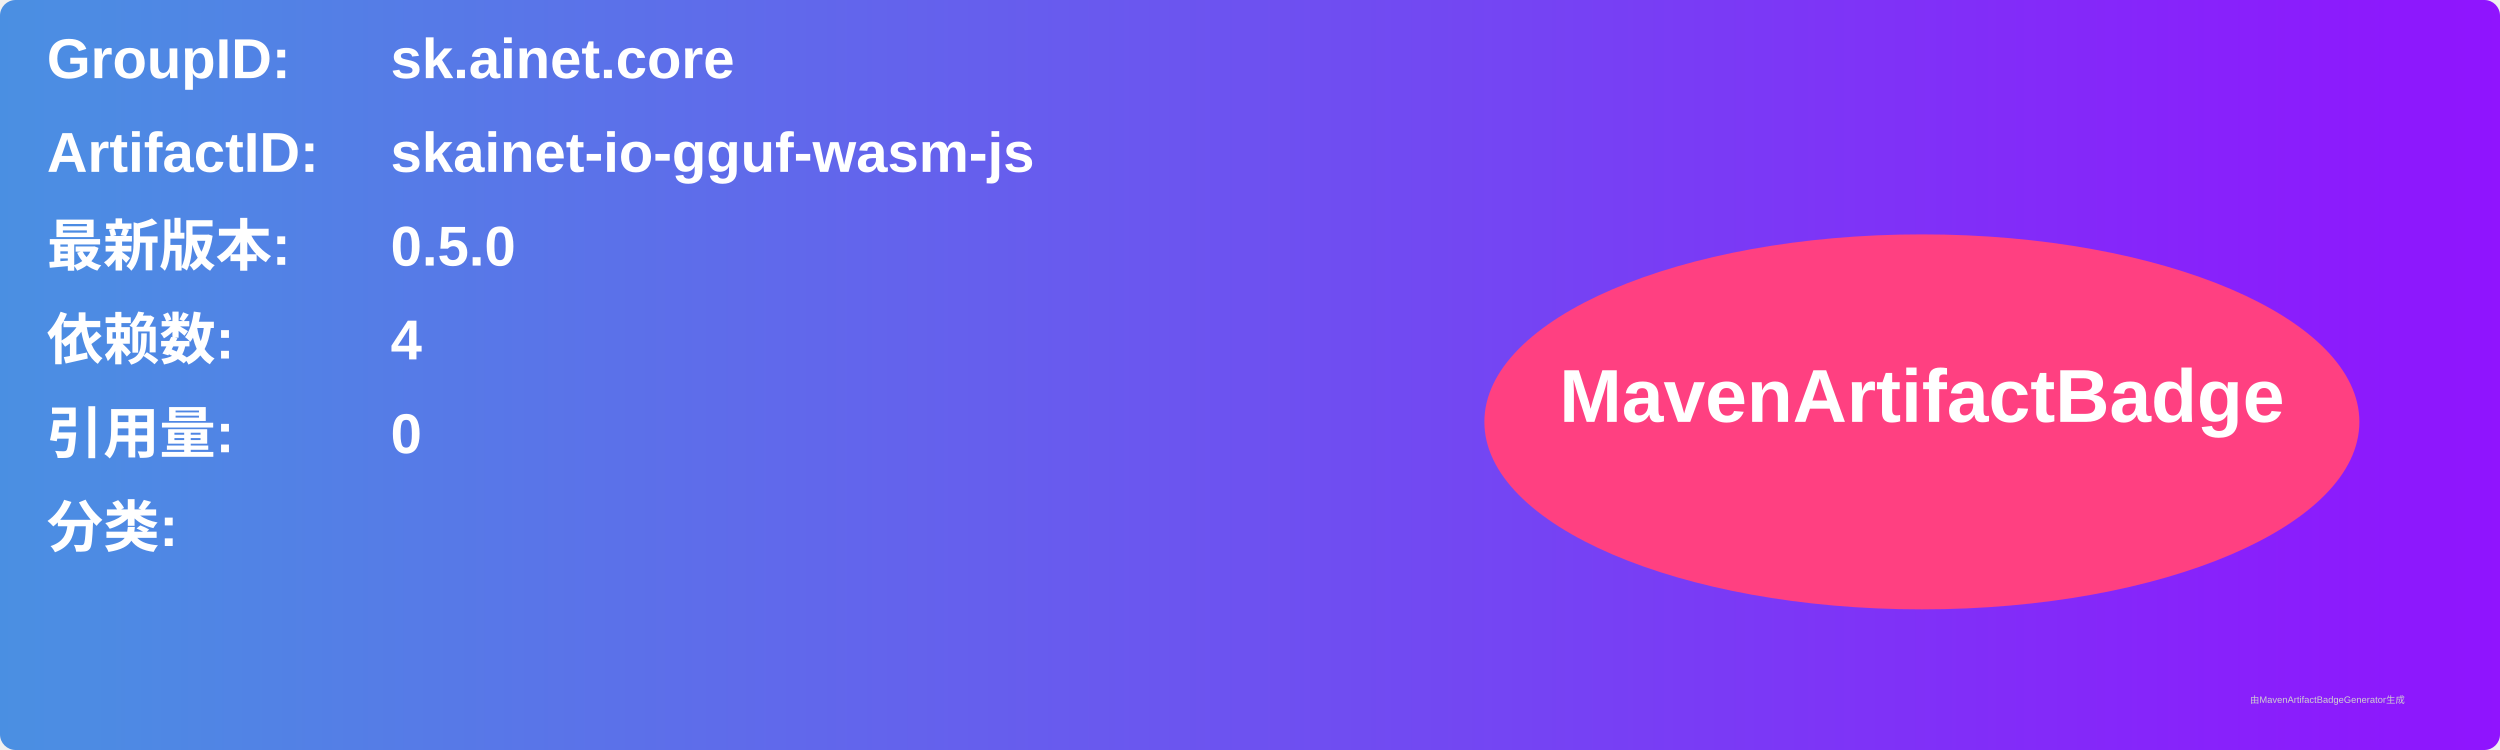
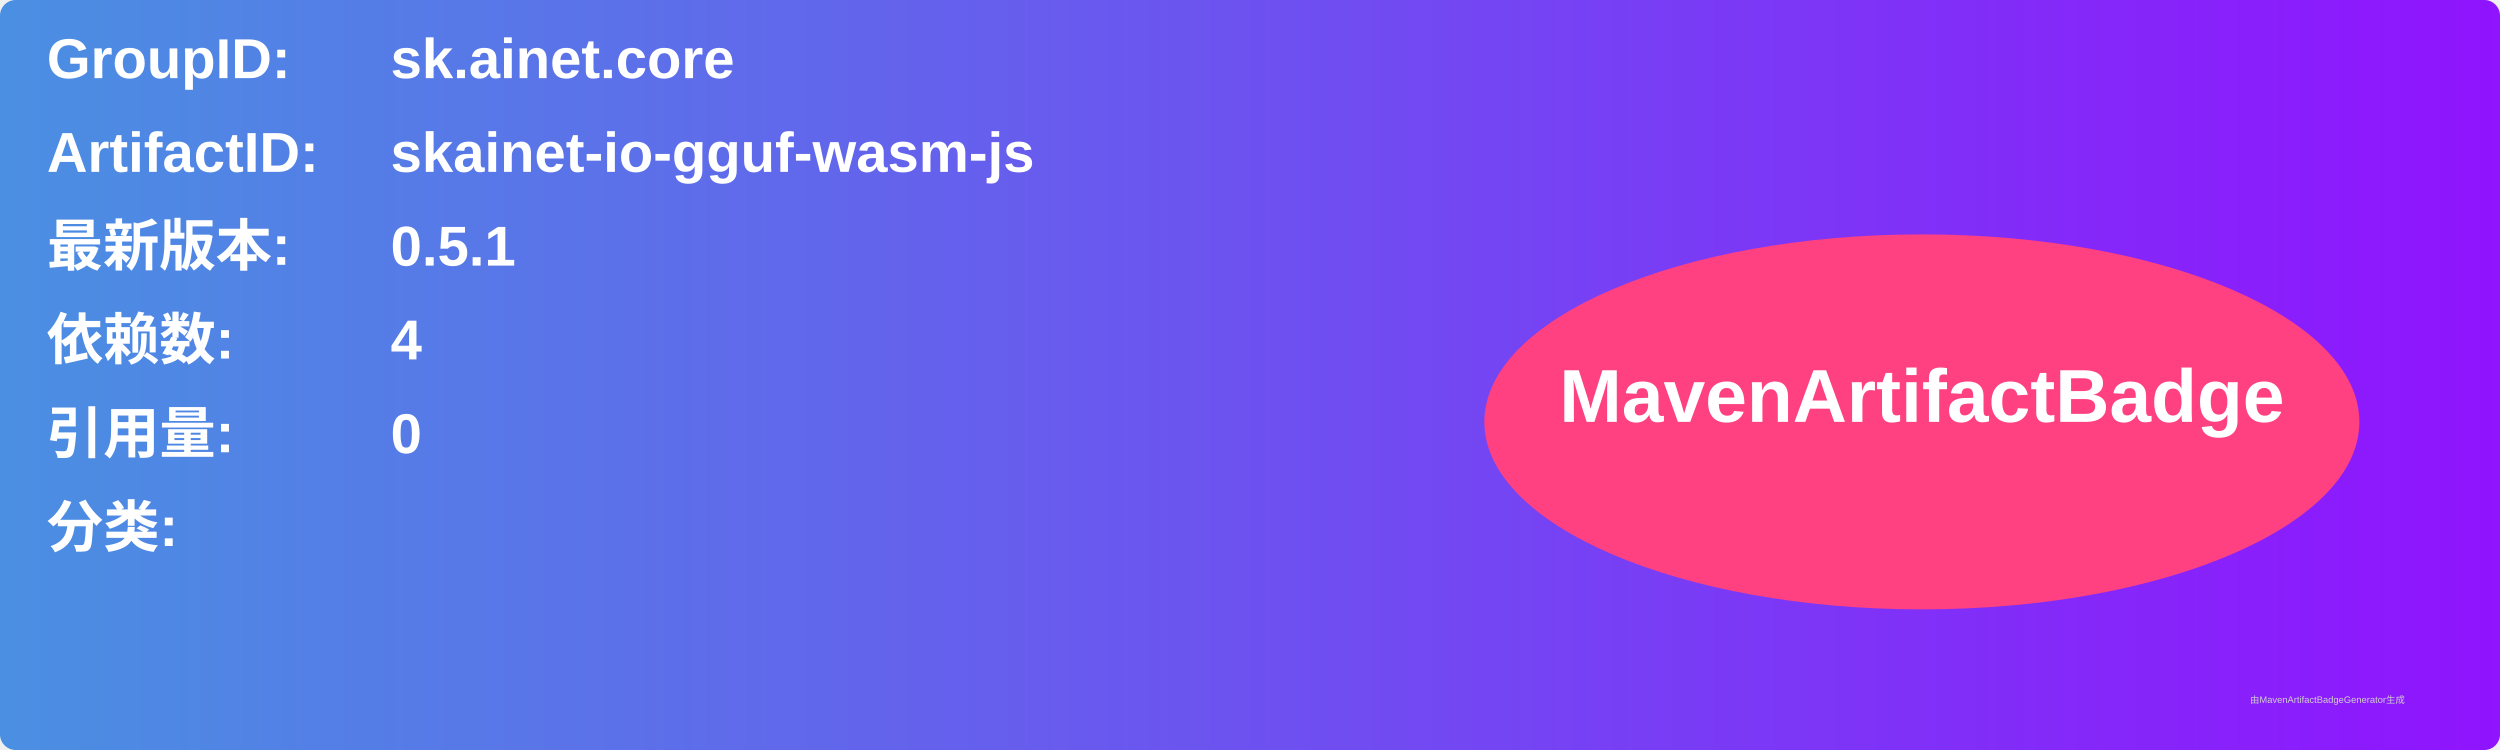
<svg xmlns="http://www.w3.org/2000/svg" width="800" height="240" viewBox="0 0 800 240">
  <linearGradient id="grad" x1="0%" y1="0%" x2="100%" y2="0%">
    <stop offset="0%" stop-color="#4a90e2" />
    <stop offset="100%" stop-color="#9013fe" />
  </linearGradient>
  <rect width="100%" height="100%" rx="5" ry="5" fill="url(#grad)" />
  <g transform="translate(15, 15)">
    <text x="0" y="10" font-family="Arial" font-size="18" fill="white" font-weight="bold" width="260">GroupID:</text>
    <text x="110" y="10" font-family="Arial" font-size="18" fill="white" font-weight="bold" width="460">sk.ainet.core</text>
    <text x="0" y="40" font-family="Arial" font-size="18" fill="white" font-weight="bold" width="260">ArtifactID:</text>
    <text x="110" y="40" font-family="Arial" font-size="18" fill="white" font-weight="bold" width="460">skainet-io-gguf-wasm-js</text>
    <text x="0" y="70" font-family="Arial" font-size="18" fill="white" font-weight="bold">最新版本:</text>
    <text x="110" y="70" font-family="Arial" font-size="18" fill="white" font-weight="bold">
-       <tspan font-weight="bold">0.5.0</tspan>
+       <tspan font-weight="bold">0.5.1</tspan>
    </text>
    <text x="0" y="100" font-family="Arial" font-size="18" fill="white" font-weight="bold">依赖数: </text>
    <text x="110" y="100" font-family="Arial" font-size="18" fill="white">
      <tspan font-weight="bold">4</tspan>
    </text>
    <text x="0" y="130" font-family="Arial" font-size="18" fill="white" font-weight="bold">引用量: </text>
    <text x="110" y="130" font-family="Arial" font-size="18" fill="white">
      <tspan font-weight="bold">0</tspan>
    </text>
    <text x="0" y="160" font-family="Arial" font-size="18" fill="white" font-weight="bold">分类:</text>
    <text x="10" y="190" font-family="Arial" font-size="10" fill="white">
      <tspan font-weight="bold" />
    </text>
    <ellipse cx="600" cy="120" rx="140" ry="60" fill="#ff4081" />
    <text x="600" y="120" text-anchor="middle" font-family="Arial" font-size="24" fill="white" font-weight="bold">MavenArtifactBadge</text>
  </g>
  <text x="720" y="225" font-family="Arial" font-size="3" fill="#d0d0d0">由MavenArtifactBadgeGenerator生成</text>
</svg>
